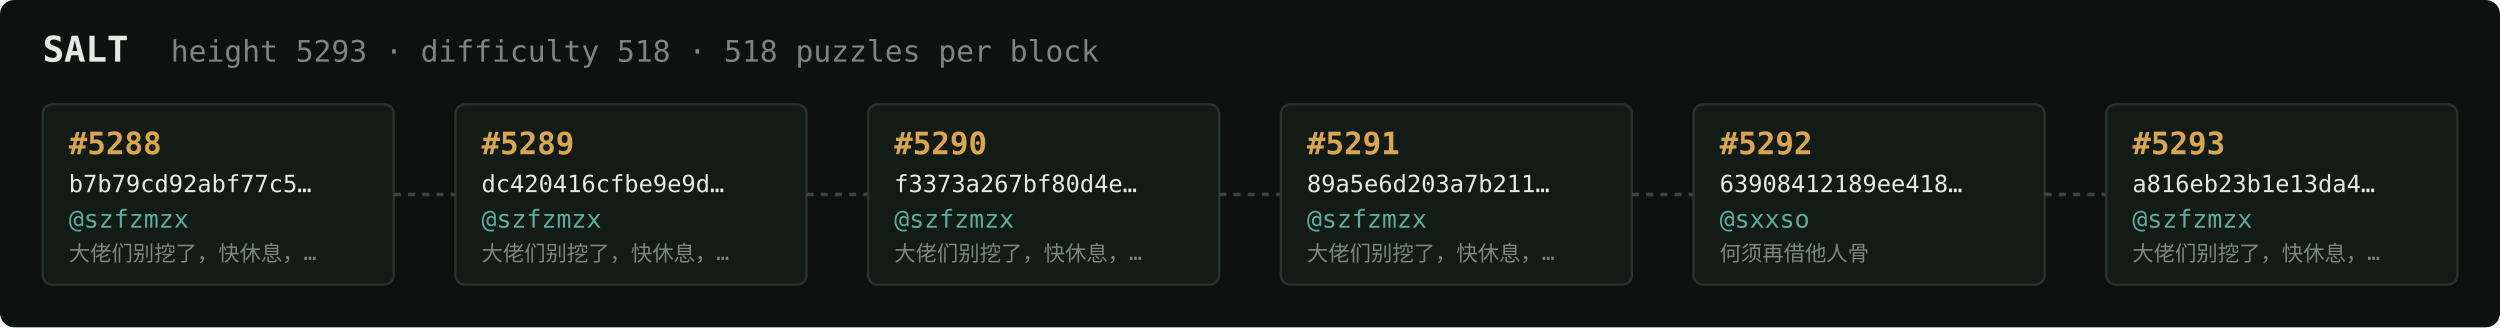
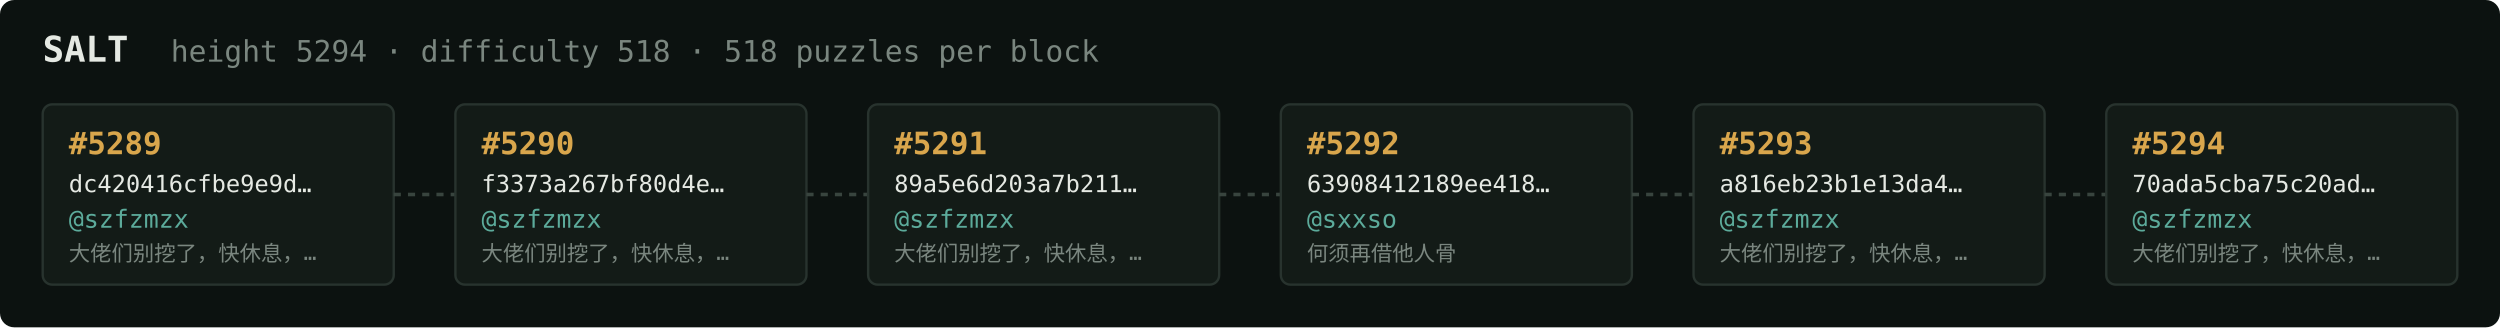
<svg xmlns="http://www.w3.org/2000/svg" width="1054" height="138" viewBox="0 0 1054 138" font-family="ui-monospace,SFMono-Regular,Menlo,monospace">
  <rect fill="#0c1210" width="1054" height="138" rx="6" />
  <text x="18" y="26" fill="#e5e9e3" font-size="15" font-weight="700">SALT</text>
-   <text x="72" y="26" fill="#7a867f" font-size="12.5">height 5293 · difficulty 518 · 518 puzzles per block</text>
+   <text x="72" y="26" fill="#7a867f" font-size="12.5">height 5294 · difficulty 518 · 518 puzzles per block</text>
  <rect x="18" y="44" width="148" height="76" rx="4" fill="#131b17" stroke="#28332e" stroke-width="1" />
-   <text x="29" y="65" fill="#d9a64c" font-size="13" font-weight="700">#5288</text>
-   <text x="29" y="81" fill="#e5e9e3" font-size="10">b7b79cd92abf77c5…</text>
+   <text x="29" y="65" fill="#d9a64c" font-size="13" font-weight="700">#5289</text>
+   <text x="29" y="81" fill="#e5e9e3" font-size="10">dc420416cfbe9e9d…</text>
  <text x="29" y="96" fill="#5cab9b" font-size="10.5">@szfzmzx</text>
  <text x="29" y="110" fill="#7a867f" font-size="9">大佬们别挖了，快休息，…</text>
  <line x1="166" y1="82.0" x2="192" y2="82.0" stroke="#38443e" stroke-width="1.5" stroke-dasharray="3 3" />
  <rect x="192" y="44" width="148" height="76" rx="4" fill="#131b17" stroke="#28332e" stroke-width="1" />
-   <text x="203" y="65" fill="#d9a64c" font-size="13" font-weight="700">#5289</text>
-   <text x="203" y="81" fill="#e5e9e3" font-size="10">dc420416cfbe9e9d…</text>
+   <text x="203" y="65" fill="#d9a64c" font-size="13" font-weight="700">#5290</text>
+   <text x="203" y="81" fill="#e5e9e3" font-size="10">f3373a267bf80d4e…</text>
  <text x="203" y="96" fill="#5cab9b" font-size="10.5">@szfzmzx</text>
  <text x="203" y="110" fill="#7a867f" font-size="9">大佬们别挖了，快休息，…</text>
  <line x1="340" y1="82.0" x2="366" y2="82.0" stroke="#38443e" stroke-width="1.5" stroke-dasharray="3 3" />
  <rect x="366" y="44" width="148" height="76" rx="4" fill="#131b17" stroke="#28332e" stroke-width="1" />
-   <text x="377" y="65" fill="#d9a64c" font-size="13" font-weight="700">#5290</text>
-   <text x="377" y="81" fill="#e5e9e3" font-size="10">f3373a267bf80d4e…</text>
+   <text x="377" y="65" fill="#d9a64c" font-size="13" font-weight="700">#5291</text>
+   <text x="377" y="81" fill="#e5e9e3" font-size="10">89a5e6d203a7b211…</text>
  <text x="377" y="96" fill="#5cab9b" font-size="10.5">@szfzmzx</text>
  <text x="377" y="110" fill="#7a867f" font-size="9">大佬们别挖了，快休息，…</text>
  <line x1="514" y1="82.0" x2="540" y2="82.0" stroke="#38443e" stroke-width="1.5" stroke-dasharray="3 3" />
  <rect x="540" y="44" width="148" height="76" rx="4" fill="#131b17" stroke="#28332e" stroke-width="1" />
-   <text x="551" y="65" fill="#d9a64c" font-size="13" font-weight="700">#5291</text>
-   <text x="551" y="81" fill="#e5e9e3" font-size="10">89a5e6d203a7b211…</text>
-   <text x="551" y="96" fill="#5cab9b" font-size="10.5">@szfzmzx</text>
-   <text x="551" y="110" fill="#7a867f" font-size="9">大佬们别挖了，快休息，…</text>
+   <text x="551" y="65" fill="#d9a64c" font-size="13" font-weight="700">#5292</text>
+   <text x="551" y="81" fill="#e5e9e3" font-size="10">63908412189ee418…</text>
+   <text x="551" y="96" fill="#5cab9b" font-size="10.5">@sxxso</text>
+   <text x="551" y="110" fill="#7a867f" font-size="9">何须再借他人骨</text>
  <line x1="688" y1="82.0" x2="714" y2="82.0" stroke="#38443e" stroke-width="1.5" stroke-dasharray="3 3" />
  <rect x="714" y="44" width="148" height="76" rx="4" fill="#131b17" stroke="#28332e" stroke-width="1" />
-   <text x="725" y="65" fill="#d9a64c" font-size="13" font-weight="700">#5292</text>
-   <text x="725" y="81" fill="#e5e9e3" font-size="10">63908412189ee418…</text>
-   <text x="725" y="96" fill="#5cab9b" font-size="10.5">@sxxso</text>
-   <text x="725" y="110" fill="#7a867f" font-size="9">何须再借他人骨</text>
+   <text x="725" y="65" fill="#d9a64c" font-size="13" font-weight="700">#5293</text>
+   <text x="725" y="81" fill="#e5e9e3" font-size="10">a816eb23b1e13da4…</text>
+   <text x="725" y="96" fill="#5cab9b" font-size="10.5">@szfzmzx</text>
+   <text x="725" y="110" fill="#7a867f" font-size="9">大佬们别挖了，快休息，…</text>
  <line x1="862" y1="82.0" x2="888" y2="82.0" stroke="#38443e" stroke-width="1.5" stroke-dasharray="3 3" />
  <rect x="888" y="44" width="148" height="76" rx="4" fill="#131b17" stroke="#28332e" stroke-width="1" />
-   <text x="899" y="65" fill="#d9a64c" font-size="13" font-weight="700">#5293</text>
-   <text x="899" y="81" fill="#e5e9e3" font-size="10">a816eb23b1e13da4…</text>
+   <text x="899" y="65" fill="#d9a64c" font-size="13" font-weight="700">#5294</text>
+   <text x="899" y="81" fill="#e5e9e3" font-size="10">70ada5cba75c20ad…</text>
  <text x="899" y="96" fill="#5cab9b" font-size="10.5">@szfzmzx</text>
  <text x="899" y="110" fill="#7a867f" font-size="9">大佬们别挖了，快休息，…</text>
</svg>
